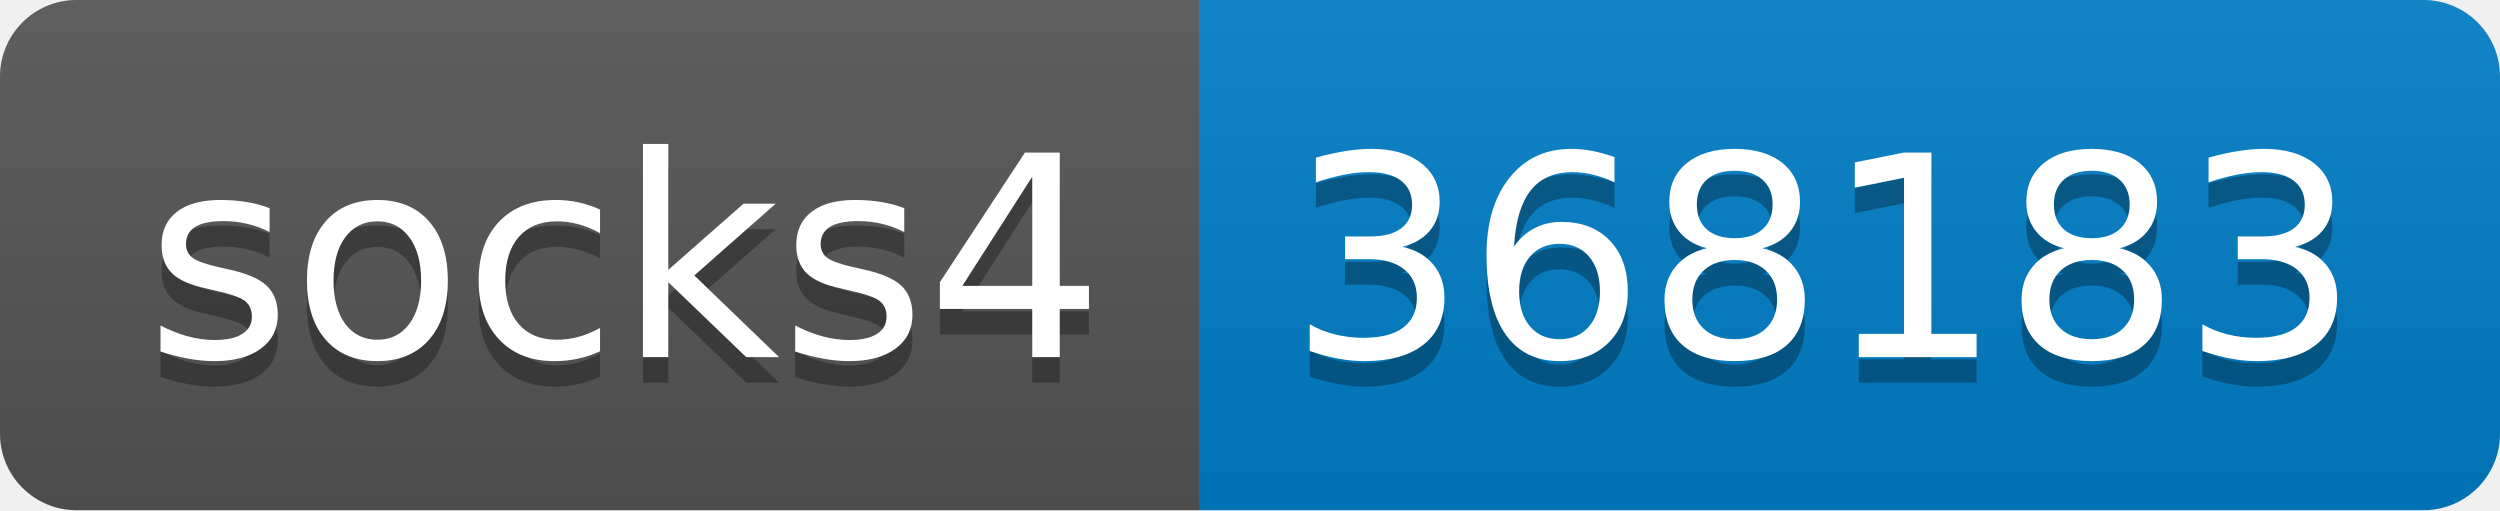
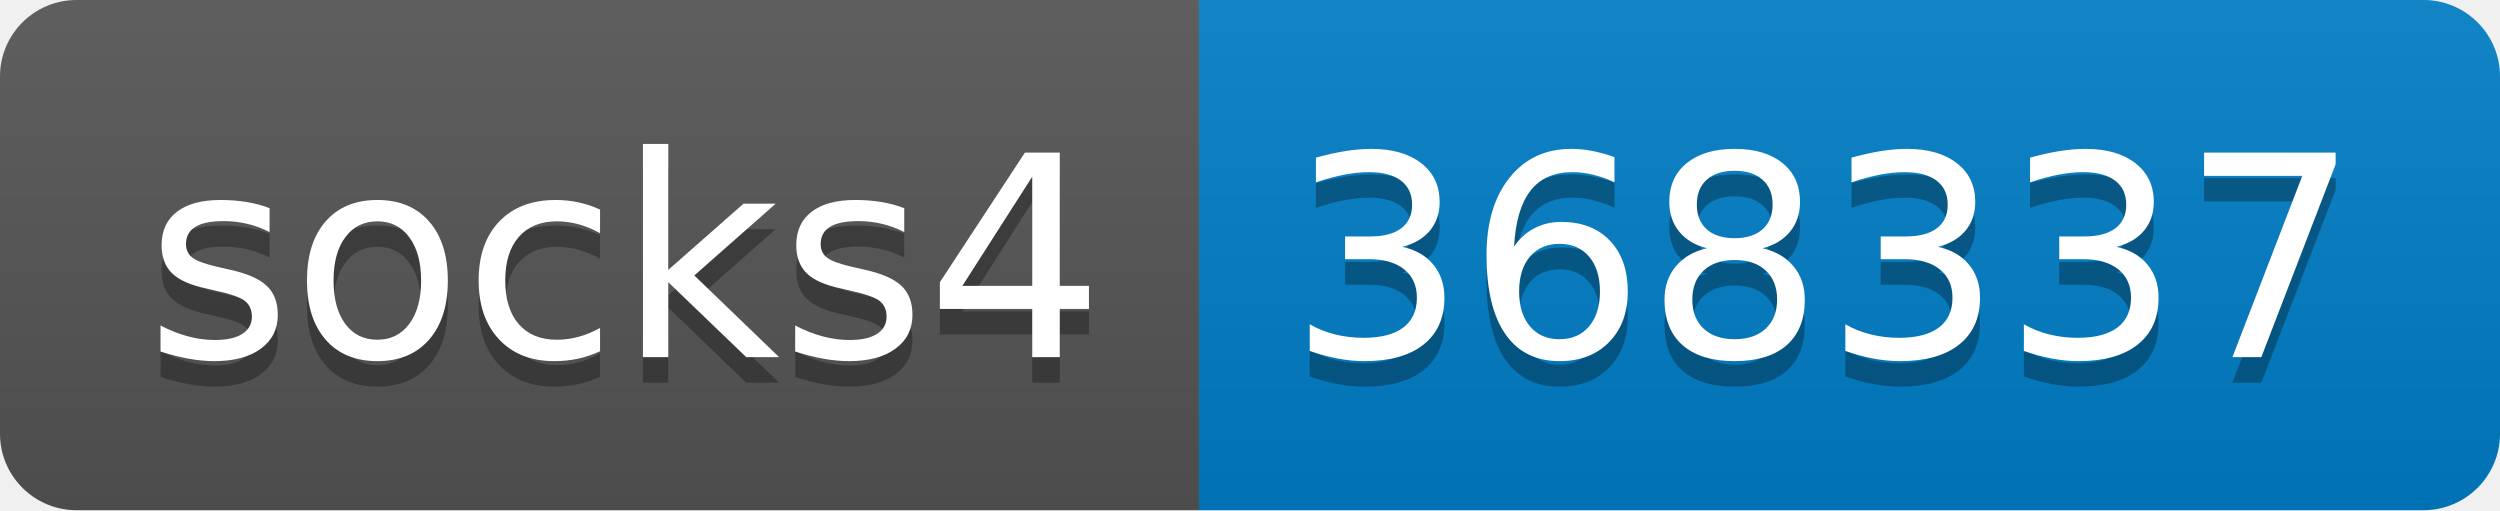
- <svg xmlns="http://www.w3.org/2000/svg" width="98" height="20" role="img" aria-label="socks4: 368183">
+ <svg xmlns="http://www.w3.org/2000/svg" width="98" height="20" role="img" aria-label="socks4: 368337">
  <linearGradient id="s" x2="0" y2="100%">
    <stop offset="0" stop-color="#bbb" stop-opacity=".1" />
    <stop offset="1" stop-opacity=".1" />
  </linearGradient>
  <clipPath id="r">
    <rect width="98" height="20" rx="3" fill="#fff" />
  </clipPath>
  <g clip-path="url(#r)">
    <rect width="47" height="20" fill="#555" />
    <rect x="47" width="51" height="20" fill="#007ec6" />
    <rect width="98" height="20" fill="url(#s)" />
  </g>
  <g fill="#fff" text-anchor="middle" font-family="Verdana,Geneva,DejaVu Sans,sans-serif" text-rendering="geometricPrecision" font-size="110">
    <text aria-hidden="true" x="245" y="150" fill="#010101" fill-opacity=".3" transform="scale(.1)" textLength="370">socks4</text>
    <text x="245" y="140" transform="scale(.1)" fill="#fff" textLength="370">socks4</text>
-     <text aria-hidden="true" x="715" y="150" fill="#010101" fill-opacity=".3" transform="scale(.1)" textLength="410">368183</text>
-     <text x="715" y="140" transform="scale(.1)" fill="#fff" textLength="410">368183</text>
+     <text aria-hidden="true" x="715" y="150" fill="#010101" fill-opacity=".3" transform="scale(.1)" textLength="410">368337</text>
+     <text x="715" y="140" transform="scale(.1)" fill="#fff" textLength="410">368337</text>
  </g>
</svg>
